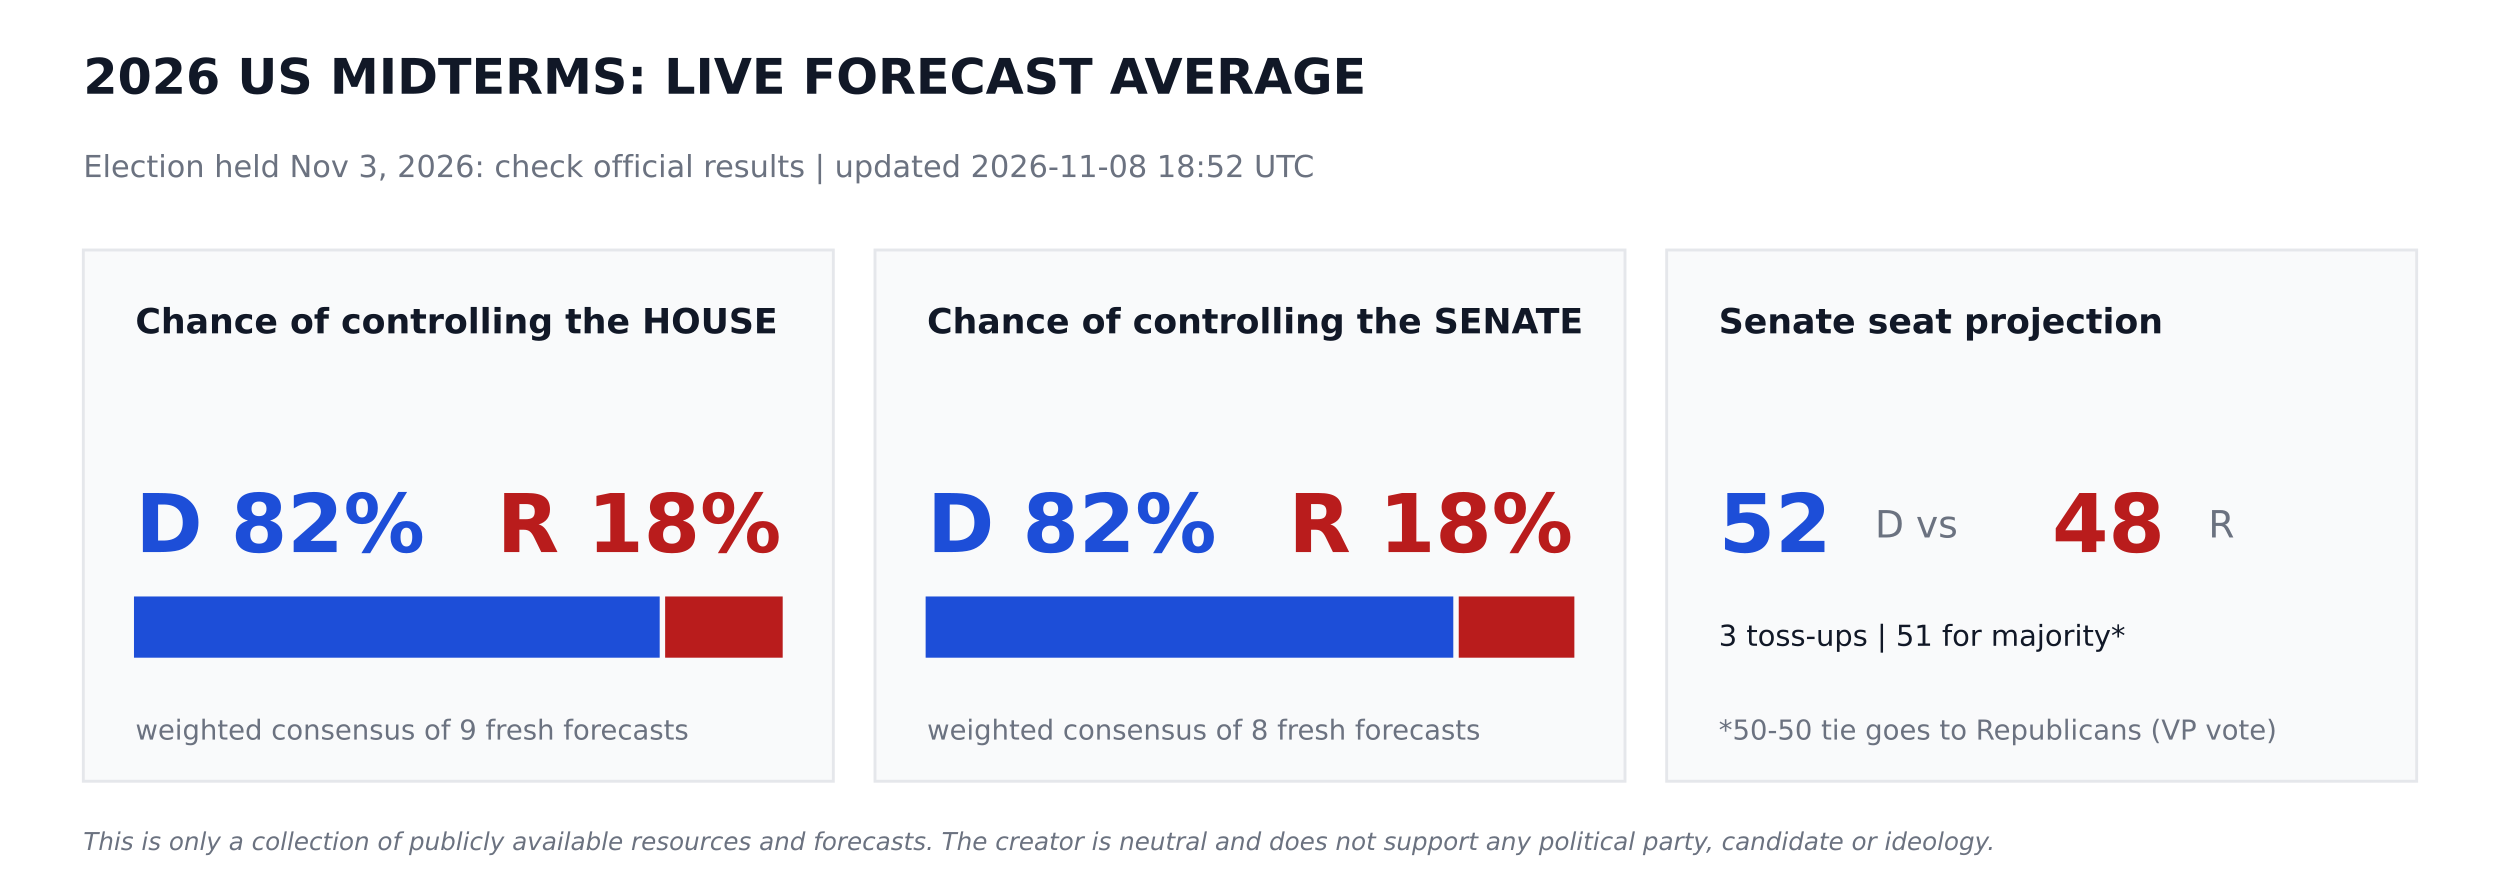
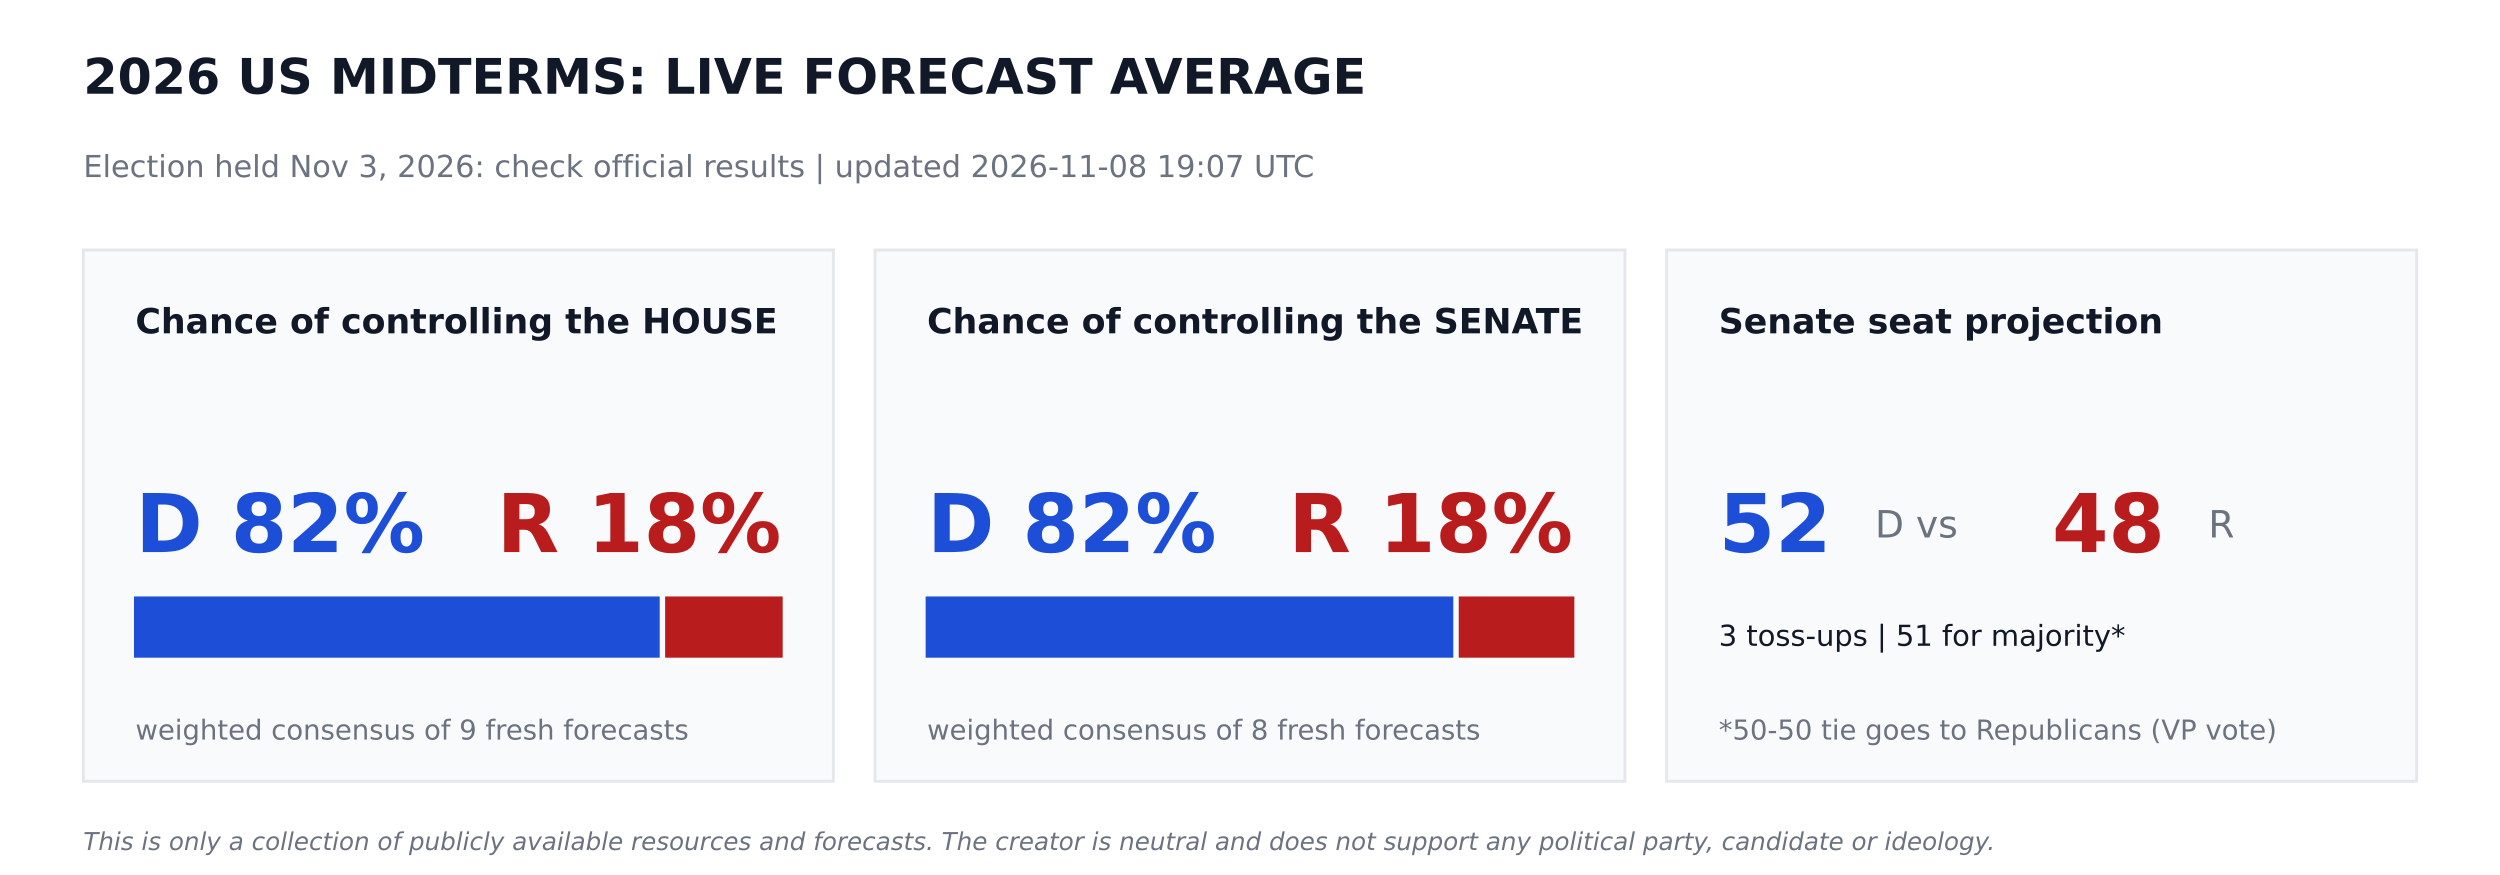
<svg xmlns="http://www.w3.org/2000/svg" width="864pt" height="302.4pt" viewBox="0 0 864 302.4" version="1.1">
  <defs>
    <style type="text/css">*{stroke-linejoin: round; stroke-linecap: butt}</style>
  </defs>
  <g id="figure_1">
    <g id="patch_1">
      <path d="M 0 302.4  L 864 302.4  L 864 0  L 0 0  z " style="fill: #ffffff" />
    </g>
    <g id="axes_1">
      <g id="patch_2">
-         <path d="M 28.8 270  L 288 270  L 288 86.4  L 28.8 86.4  z " clip-path="url(#p6cb48e38d3)" style="fill: #f9fafb; stroke: #e5e7eb; stroke-linejoin: miter" />
+         <path d="M 28.8 270  L 288 270  L 288 86.4  L 28.8 86.4  z " clip-path="url(#p9441ce0c13)" style="fill: #f9fafb; stroke: #e5e7eb; stroke-linejoin: miter" />
      </g>
      <g id="patch_3">
-         <path d="M 46.8 226.8  L 227.491 226.8  L 227.491 206.64  L 46.8 206.64  z " clip-path="url(#p6cb48e38d3)" style="fill: #1d4ed8; stroke: #1d4ed8; stroke-linejoin: miter" />
+         <path d="M 46.8 226.8  L 227.491 226.8  L 227.491 206.64  L 46.8 206.64  z " clip-path="url(#p9441ce0c13)" style="fill: #1d4ed8; stroke: #1d4ed8; stroke-linejoin: miter" />
      </g>
      <g id="patch_4">
-         <path d="M 230.371 226.8  L 270 226.8  L 270 206.64  L 230.371 206.64  z " clip-path="url(#p6cb48e38d3)" style="fill: #b91c1c; stroke: #b91c1c; stroke-linejoin: miter" />
+         <path d="M 230.371 226.8  L 270 226.8  L 270 206.64  L 230.371 206.64  z " clip-path="url(#p9441ce0c13)" style="fill: #b91c1c; stroke: #b91c1c; stroke-linejoin: miter" />
      </g>
      <g id="patch_5">
-         <path d="M 302.4 270  L 561.6 270  L 561.6 86.4  L 302.4 86.4  z " clip-path="url(#p6cb48e38d3)" style="fill: #f9fafb; stroke: #e5e7eb; stroke-linejoin: miter" />
+         <path d="M 302.4 270  L 561.6 270  L 561.6 86.4  L 302.4 86.4  z " clip-path="url(#p9441ce0c13)" style="fill: #f9fafb; stroke: #e5e7eb; stroke-linejoin: miter" />
      </g>
      <g id="patch_6">
-         <path d="M 320.4 226.8  L 501.761 226.8  L 501.761 206.64  L 320.4 206.64  z " clip-path="url(#p6cb48e38d3)" style="fill: #1d4ed8; stroke: #1d4ed8; stroke-linejoin: miter" />
+         <path d="M 320.4 226.8  L 501.761 226.8  L 501.761 206.64  L 320.4 206.64  z " clip-path="url(#p9441ce0c13)" style="fill: #1d4ed8; stroke: #1d4ed8; stroke-linejoin: miter" />
      </g>
      <g id="patch_7">
-         <path d="M 504.641 226.8  L 543.6 226.8  L 543.6 206.64  L 504.641 206.64  z " clip-path="url(#p6cb48e38d3)" style="fill: #b91c1c; stroke: #b91c1c; stroke-linejoin: miter" />
+         <path d="M 504.641 226.8  L 543.6 226.8  L 543.6 206.64  L 504.641 206.64  z " clip-path="url(#p9441ce0c13)" style="fill: #b91c1c; stroke: #b91c1c; stroke-linejoin: miter" />
      </g>
      <g id="patch_8">
-         <path d="M 576 270  L 835.2 270  L 835.2 86.4  L 576 86.4  z " clip-path="url(#p6cb48e38d3)" style="fill: #f9fafb; stroke: #e5e7eb; stroke-linejoin: miter" />
+         <path d="M 576 270  L 835.2 270  L 835.2 86.4  L 576 86.4  z " clip-path="url(#p9441ce0c13)" style="fill: #f9fafb; stroke: #e5e7eb; stroke-linejoin: miter" />
      </g>
      <g id="text_1">
        <text style="font-weight: 700; font-size: 17px; font-family: 'DejaVu Sans'; text-anchor: start; fill: #111827" x="28.8" y="32.4" transform="rotate(-0 28.8 32.4)">2026 US MIDTERMS: LIVE FORECAST AVERAGE</text>
      </g>
      <g id="text_2">
-         <text style="font-size: 10.5px; font-family: 'DejaVu Sans'; text-anchor: start; fill: #6b7280" x="28.8" y="61.2" transform="rotate(-0 28.8 61.2)">Election held Nov 3, 2026: check official results   |   updated 2026-11-08 18:52 UTC</text>
+         <text style="font-size: 10.5px; font-family: 'DejaVu Sans'; text-anchor: start; fill: #6b7280" x="28.8" y="61.2" transform="rotate(-0 28.8 61.2)">Election held Nov 3, 2026: check official results   |   updated 2026-11-08 19:07 UTC</text>
      </g>
      <g id="text_3">
        <text style="font-weight: 700; font-size: 12px; font-family: 'DejaVu Sans'; text-anchor: start; fill: #111827" x="46.8" y="115.2" transform="rotate(-0 46.8 115.2)">Chance of controlling the HOUSE</text>
      </g>
      <g id="text_4">
        <text style="font-weight: 700; font-size: 28px; font-family: 'DejaVu Sans'; text-anchor: start; fill: #1d4ed8" x="46.8" y="190.8" transform="rotate(-0 46.8 190.8)">D 82%</text>
      </g>
      <g id="text_5">
        <text style="font-weight: 700; font-size: 28px; font-family: 'DejaVu Sans'; text-anchor: end; fill: #b91c1c" x="270" y="190.8" transform="rotate(-0 270 190.8)">R 18%</text>
      </g>
      <g id="text_6">
        <text style="font-size: 9.5px; font-family: 'DejaVu Sans'; text-anchor: start; fill: #6b7280" x="46.8" y="255.6" transform="rotate(-0 46.8 255.6)">weighted consensus of 9 fresh forecasts</text>
      </g>
      <g id="text_7">
        <text style="font-weight: 700; font-size: 12px; font-family: 'DejaVu Sans'; text-anchor: start; fill: #111827" x="320.4" y="115.2" transform="rotate(-0 320.4 115.2)">Chance of controlling the SENATE</text>
      </g>
      <g id="text_8">
        <text style="font-weight: 700; font-size: 28px; font-family: 'DejaVu Sans'; text-anchor: start; fill: #1d4ed8" x="320.4" y="190.8" transform="rotate(-0 320.4 190.8)">D 82%</text>
      </g>
      <g id="text_9">
        <text style="font-weight: 700; font-size: 28px; font-family: 'DejaVu Sans'; text-anchor: end; fill: #b91c1c" x="543.6" y="190.8" transform="rotate(-0 543.6 190.8)">R 18%</text>
      </g>
      <g id="text_10">
        <text style="font-size: 9.5px; font-family: 'DejaVu Sans'; text-anchor: start; fill: #6b7280" x="320.4" y="255.6" transform="rotate(-0 320.4 255.6)">weighted consensus of 8 fresh forecasts</text>
      </g>
      <g id="text_11">
        <text style="font-weight: 700; font-size: 12px; font-family: 'DejaVu Sans'; text-anchor: start; fill: #111827" x="594" y="115.2" transform="rotate(-0 594 115.2)">Senate seat projection</text>
      </g>
      <g id="text_12">
        <text style="font-weight: 700; font-size: 28px; font-family: 'DejaVu Sans'; text-anchor: start; fill: #1d4ed8" x="594" y="190.8" transform="rotate(-0 594 190.8)">52</text>
      </g>
      <g id="text_13">
        <text style="font-size: 13px; font-family: 'DejaVu Sans'; text-anchor: start; fill: #6b7280" x="648" y="185.76" transform="rotate(-0 648 185.76)">D  vs</text>
      </g>
      <g id="text_14">
        <text style="font-weight: 700; font-size: 28px; font-family: 'DejaVu Sans'; text-anchor: start; fill: #b91c1c" x="709.2" y="190.8" transform="rotate(-0 709.2 190.8)">48</text>
      </g>
      <g id="text_15">
        <text style="font-size: 13px; font-family: 'DejaVu Sans'; text-anchor: start; fill: #6b7280" x="763.2" y="185.76" transform="rotate(-0 763.2 185.76)">R</text>
      </g>
      <g id="text_16">
        <text style="font-size: 10px; font-family: 'DejaVu Sans'; text-anchor: start; fill: #111827" x="594" y="223.2" transform="rotate(-0 594 223.2)">3 toss-ups  |  51 for majority*</text>
      </g>
      <g id="text_17">
        <text style="font-size: 9.5px; font-family: 'DejaVu Sans'; text-anchor: start; fill: #6b7280" x="594" y="255.6" transform="rotate(-0 594 255.6)">*50-50 tie goes to Republicans (VP vote)</text>
      </g>
      <g id="text_18">
        <text style="font-style: italic; font-size: 8.5px; font-family: 'DejaVu Sans'; text-anchor: start; fill: #6b7280" x="28.8" y="293.76" transform="rotate(-0 28.8 293.76)">This is only a collection of publicly available resources and forecasts. The creator is neutral and does not support any political party, candidate or ideology.</text>
      </g>
    </g>
  </g>
  <defs>
-     <clipPath id="p6cb48e38d3">
+     <clipPath id="p9441ce0c13">
      <rect x="0" y="0" width="864" height="302.4" />
    </clipPath>
  </defs>
</svg>
